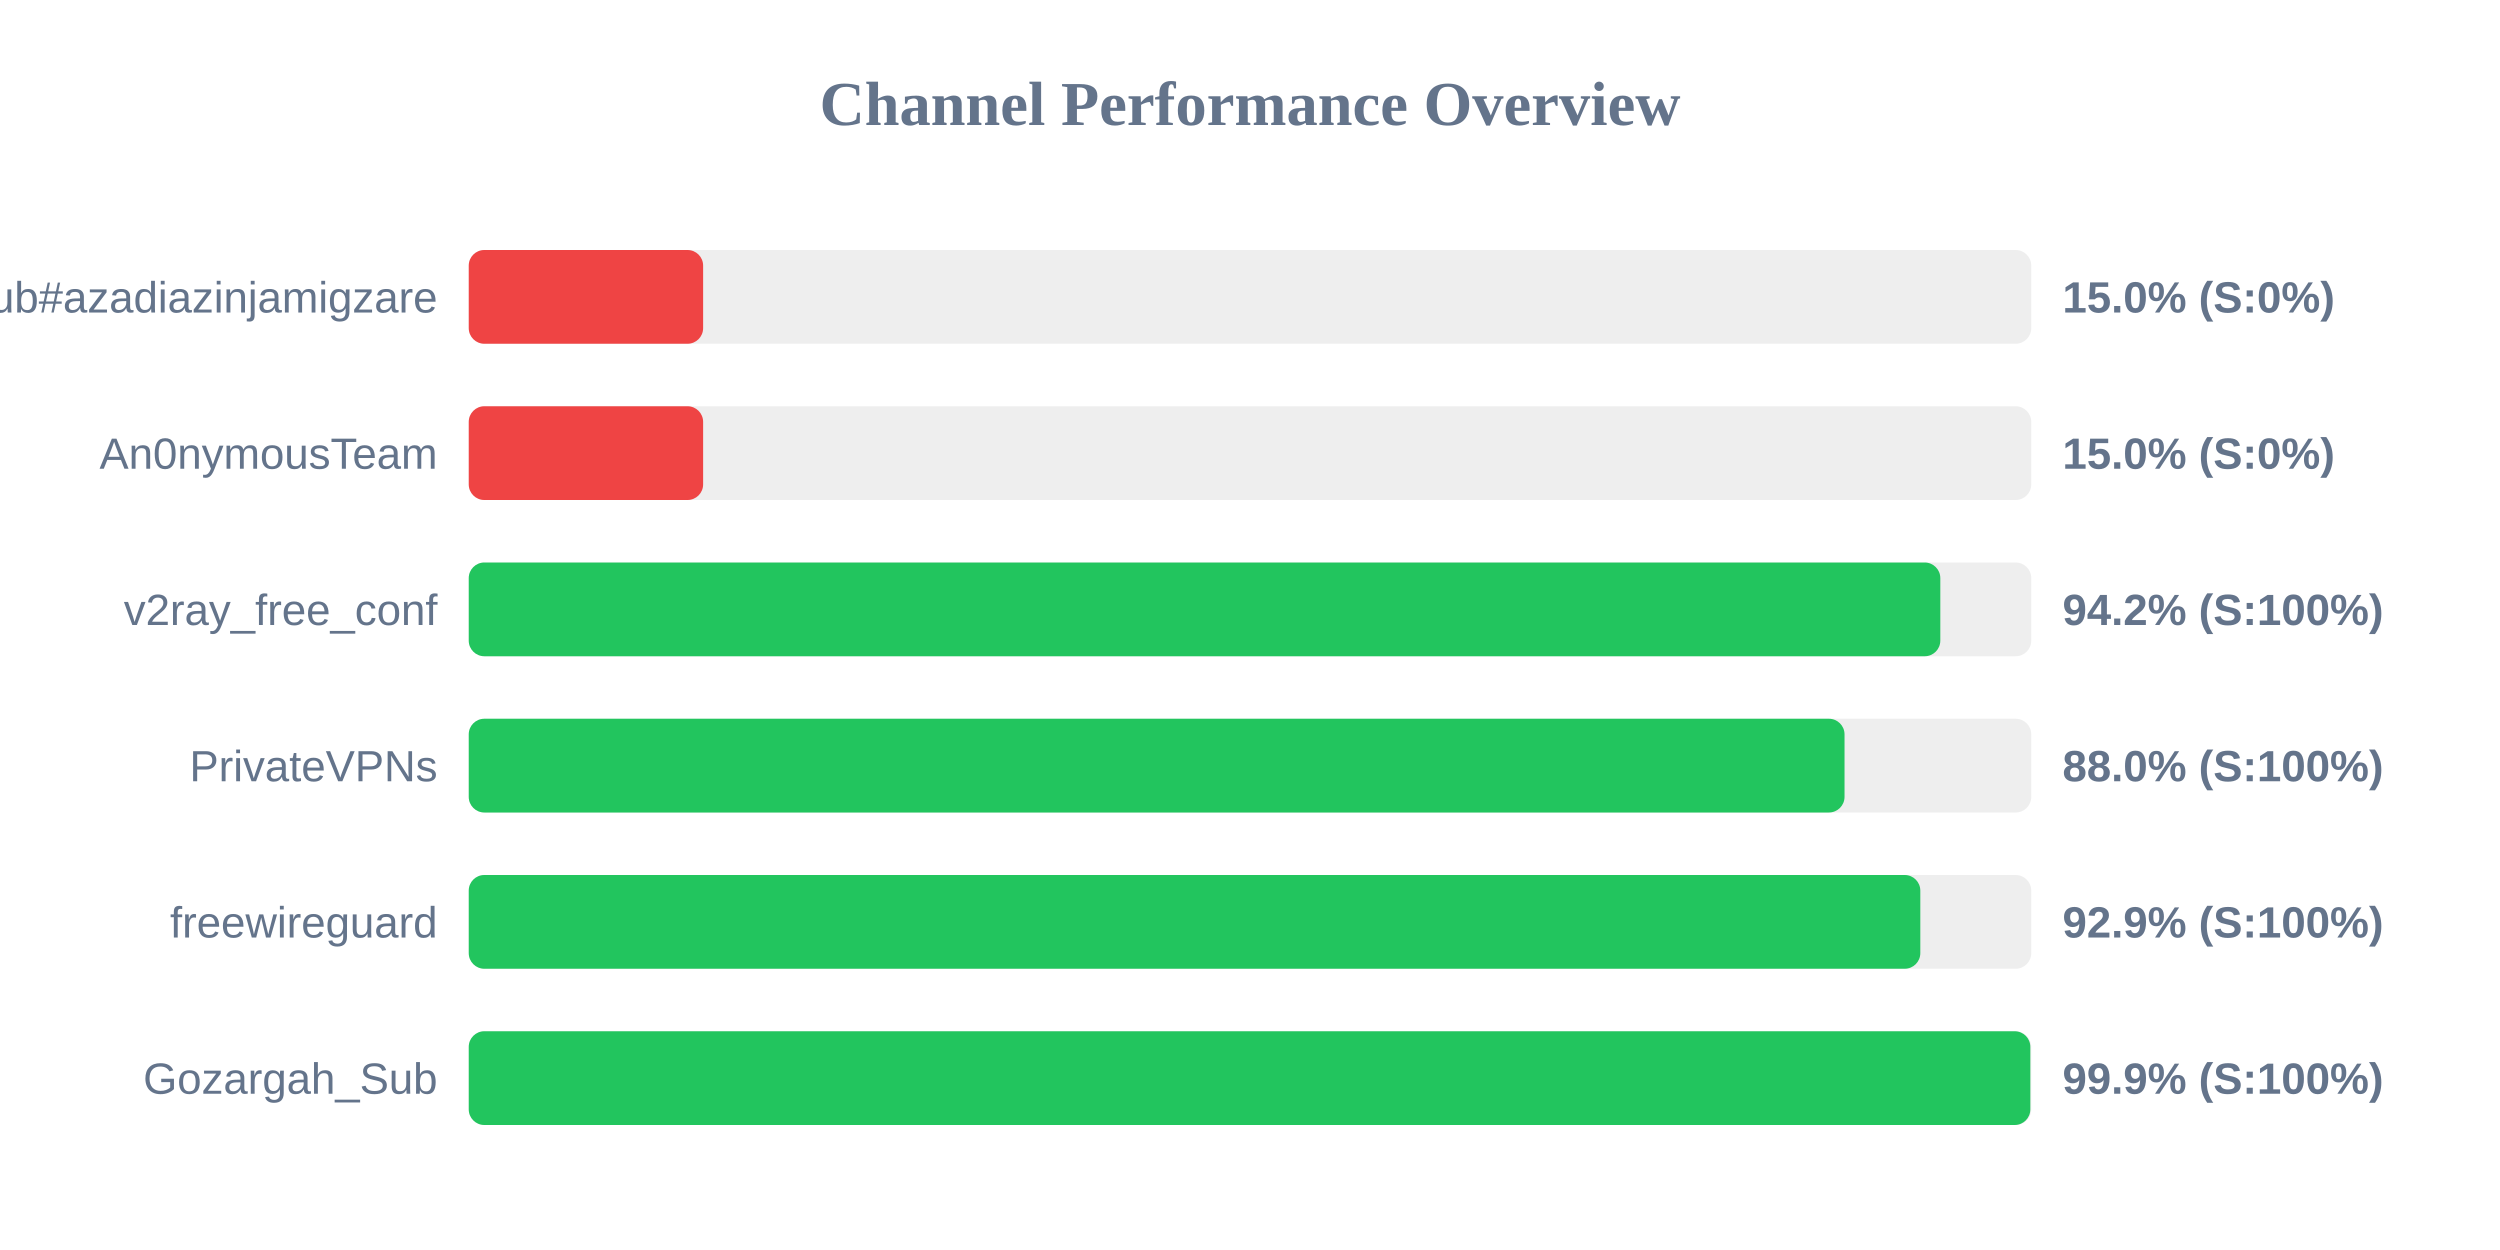
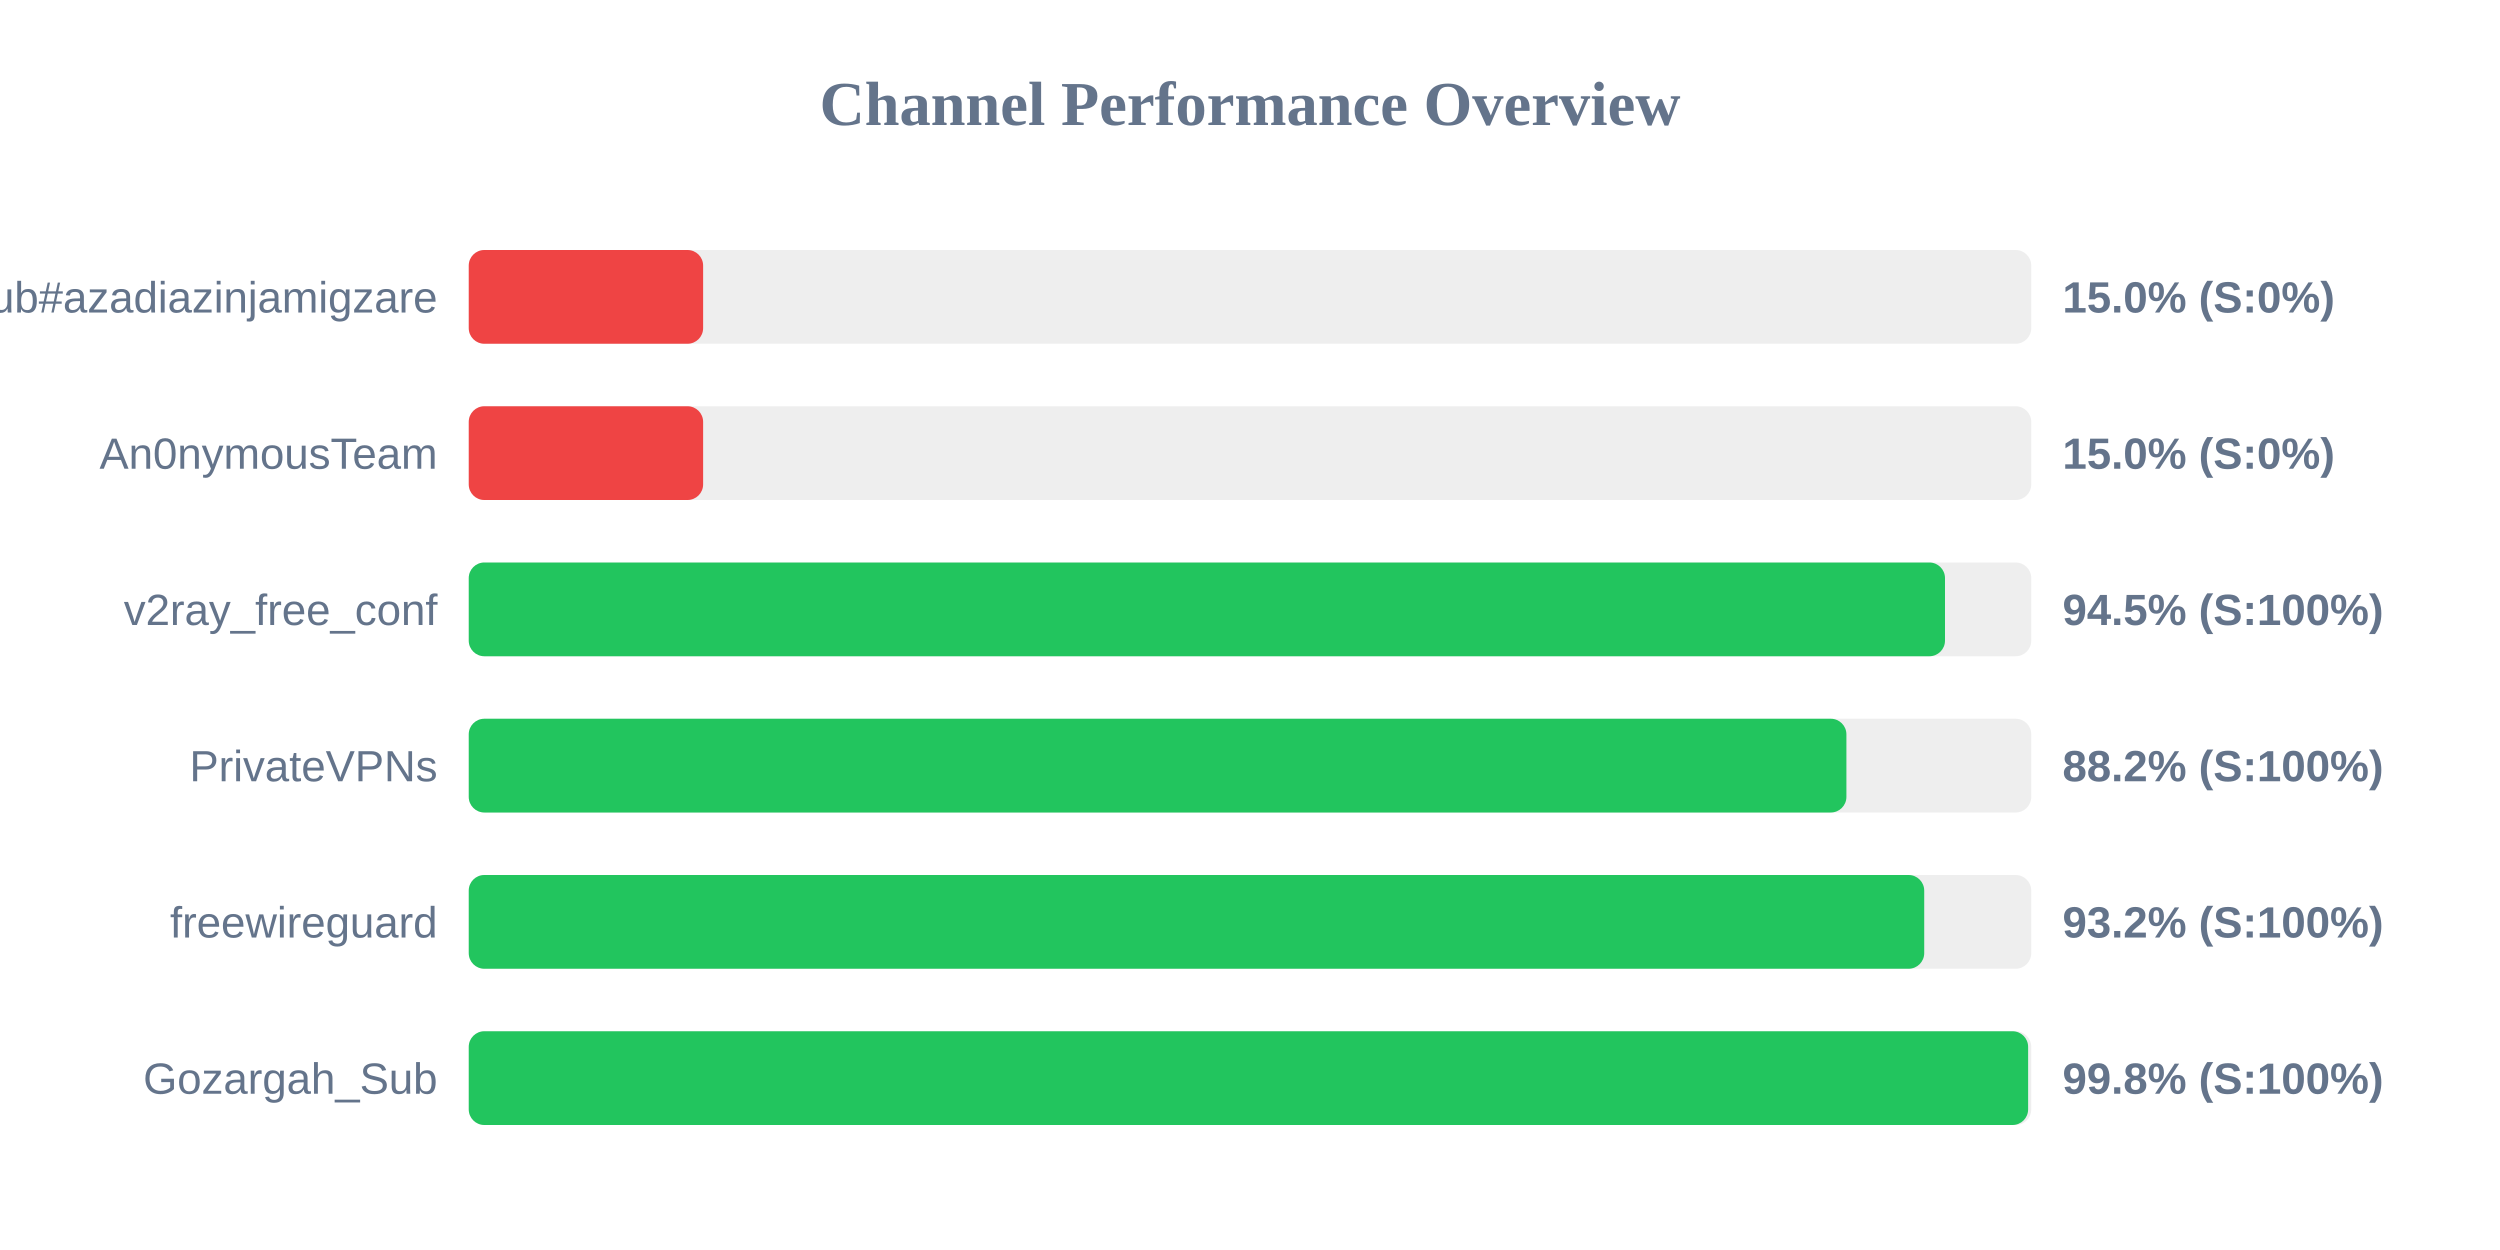
<svg xmlns="http://www.w3.org/2000/svg" width="800" height="400" version="1.1">
  <style>
        .row { font: 14px Arial; fill: #64748b; }
        .score { font: bold 14px Arial; fill: #64748b; }
    </style>
  <text x="400" y="40" text-anchor="middle" font-size="20px" font-weight="bold" fill="#64748b">Channel Performance Overview</text>
  <rect x="150" y="80" width="500" height="30" fill="#eee" rx="5" />
  <rect x="150" y="80" width="75.0" height="30" fill="#ef4444" rx="5" />
  <text x="140" y="100" text-anchor="end" class="row">Sub#azadiazinjamigzare</text>
  <text x="660" y="100" text-anchor="start" class="score">15.0% (S:0%)</text>
  <rect x="150" y="130" width="500" height="30" fill="#eee" rx="5" />
  <rect x="150" y="130" width="75.0" height="30" fill="#ef4444" rx="5" />
  <text x="140" y="150" text-anchor="end" class="row">An0nymousTeam</text>
  <text x="660" y="150" text-anchor="start" class="score">15.0% (S:0%)</text>
  <rect x="150" y="180" width="500" height="30" fill="#eee" rx="5" />
-   <rect x="150" y="180" width="470.9" height="30" fill="#22c55e" rx="5" />
+   <rect x="150" y="180" width="472.4" height="30" fill="#22c55e" rx="5" />
  <text x="140" y="200" text-anchor="end" class="row">v2ray_free_conf</text>
-   <text x="660" y="200" text-anchor="start" class="score">94.2% (S:100%)</text>
+   <text x="660" y="200" text-anchor="start" class="score">94.5% (S:100%)</text>
  <rect x="150" y="230" width="500" height="30" fill="#eee" rx="5" />
-   <rect x="150" y="230" width="440.25" height="30" fill="#22c55e" rx="5" />
+   <rect x="150" y="230" width="440.85" height="30" fill="#22c55e" rx="5" />
  <text x="140" y="250" text-anchor="end" class="row">PrivateVPNs</text>
-   <text x="660" y="250" text-anchor="start" class="score">88.0% (S:100%)</text>
+   <text x="660" y="250" text-anchor="start" class="score">88.2% (S:100%)</text>
  <rect x="150" y="280" width="500" height="30" fill="#eee" rx="5" />
-   <rect x="150" y="280" width="464.5" height="30" fill="#22c55e" rx="5" />
+   <rect x="150" y="280" width="465.75" height="30" fill="#22c55e" rx="5" />
  <text x="140" y="300" text-anchor="end" class="row">freewireguard</text>
-   <text x="660" y="300" text-anchor="start" class="score">92.9% (S:100%)</text>
+   <text x="660" y="300" text-anchor="start" class="score">93.2% (S:100%)</text>
  <rect x="150" y="330" width="500" height="30" fill="#eee" rx="5" />
-   <rect x="150" y="330" width="499.7" height="30" fill="#22c55e" rx="5" />
+   <rect x="150" y="330" width="499.0" height="30" fill="#22c55e" rx="5" />
  <text x="140" y="350" text-anchor="end" class="row">Gozargah_Sub</text>
-   <text x="660" y="350" text-anchor="start" class="score">99.9% (S:100%)</text>
+   <text x="660" y="350" text-anchor="start" class="score">99.8% (S:100%)</text>
</svg>
